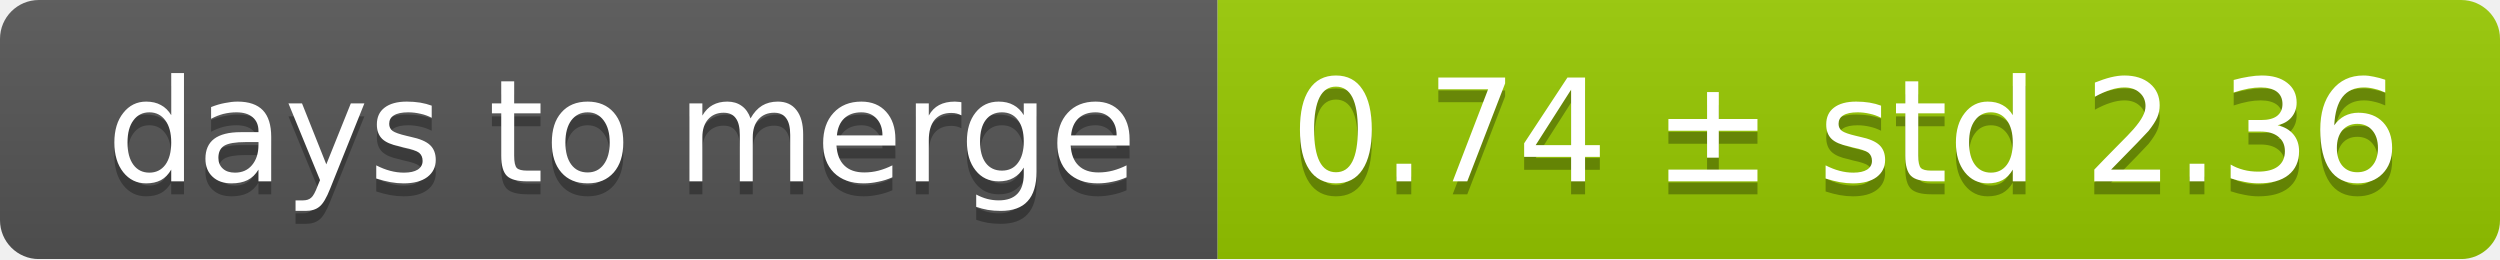
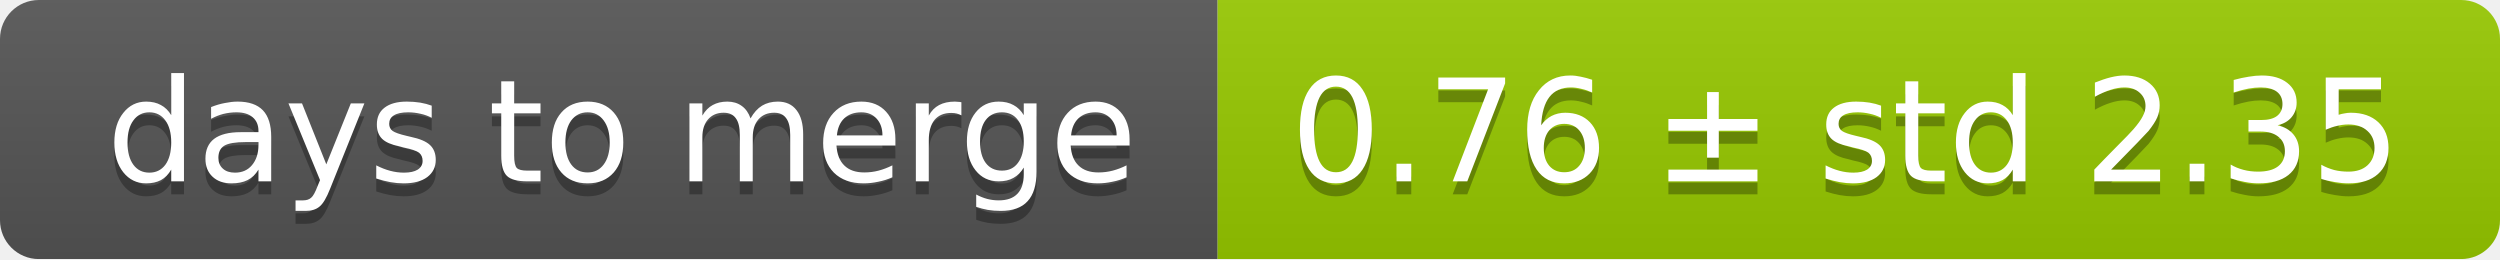
<svg xmlns="http://www.w3.org/2000/svg" width="193" height="20">
  <linearGradient id="smooth" x2="0" y2="100%">
    <stop offset="0" stop-color="#bbb" stop-opacity=".1" />
    <stop offset="1" stop-opacity=".1" />
  </linearGradient>
  <mask id="round">
    <rect width="193" height="20" rx="3" fill="#fff" />
  </mask>
  <g mask="url(#round)">
    <rect width="94" height="20" fill="#555" />
    <rect x="94" width="99" height="20" fill="#97ca00" />
    <rect width="193" height="20" fill="url(#smooth)" />
  </g>
  <g fill="#fff" text-anchor="middle" font-family="DejaVu Sans,Verdana,Geneva,sans-serif" font-size="11">
    <text x="48" y="15" fill="#010101" fill-opacity=".3">days to merge</text>
    <text x="48" y="14">days to merge</text>
-     <text x="142.5" y="15" fill="#010101" fill-opacity=".3">0.74 ± std 2.36</text>
-     <text x="142.5" y="14">0.74 ± std 2.36</text>
+     <text x="142.5" y="15" fill="#010101" fill-opacity=".3">0.76 ± std 2.35</text>
+     <text x="142.5" y="14">0.76 ± std 2.35</text>
  </g>
</svg>
